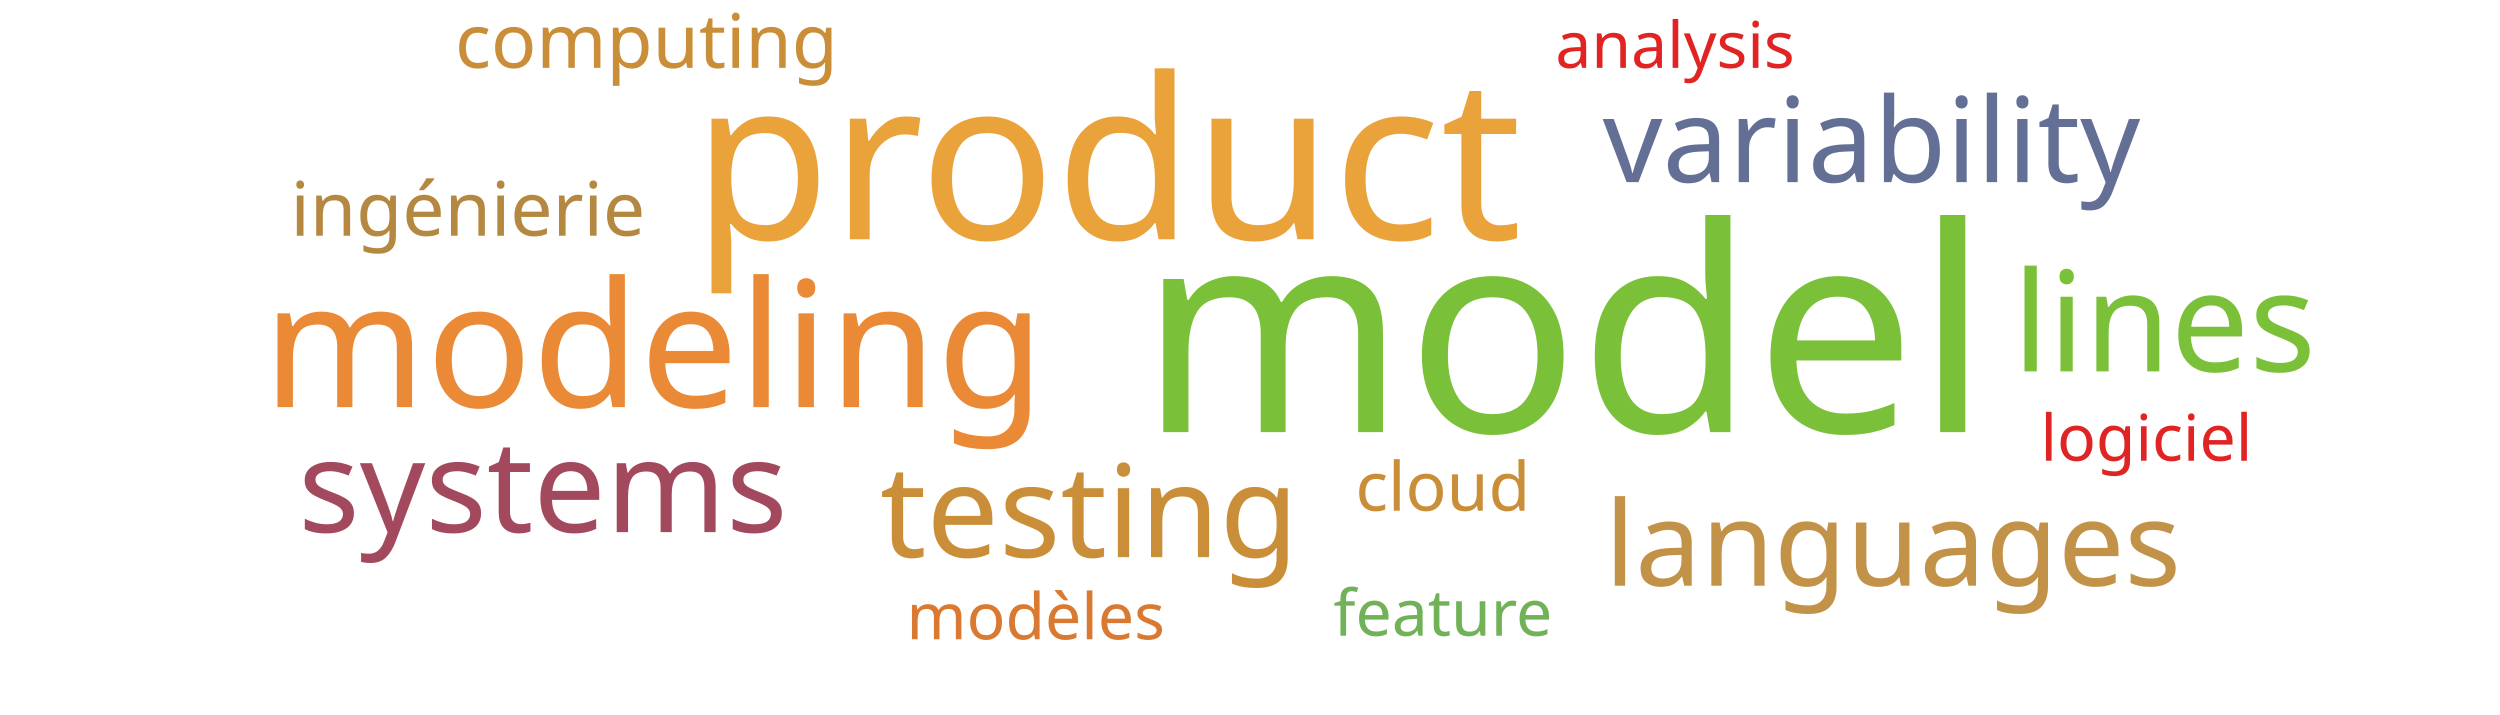
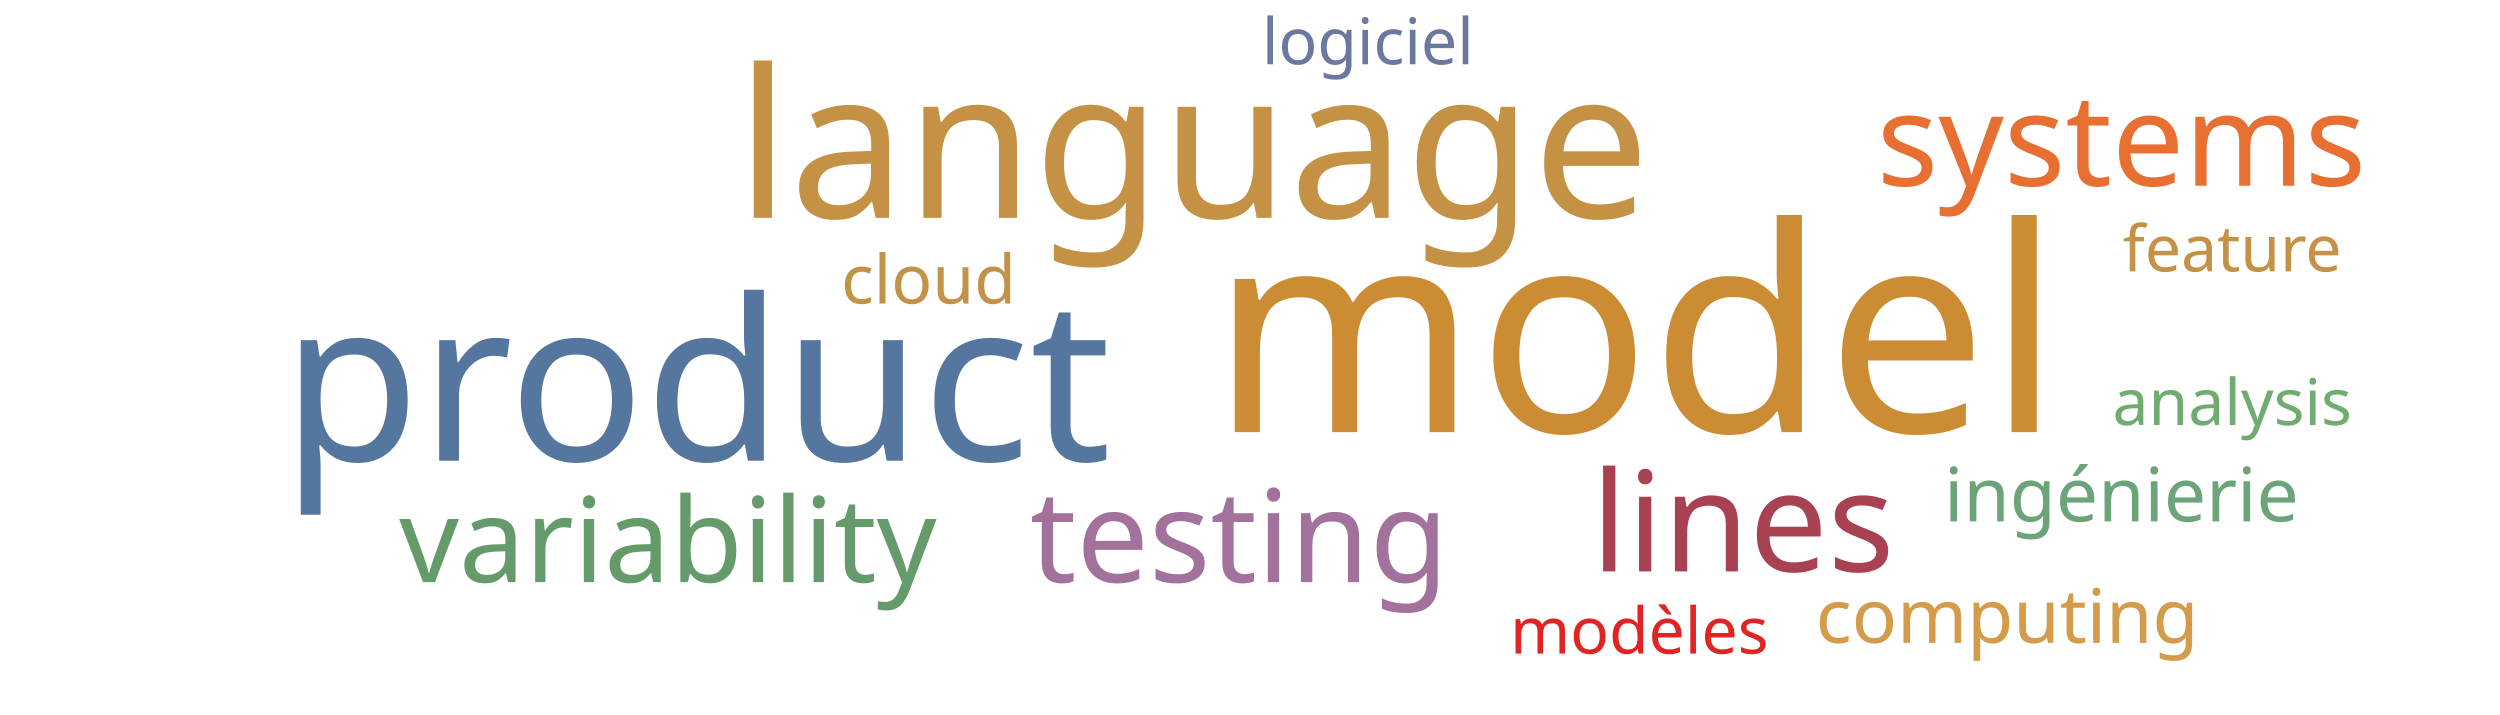
<svg xmlns="http://www.w3.org/2000/svg" width="700" height="200">
  <g transform="translate(350, 100)">
-     <text text-anchor="middle" style="font-family: Impact; font-size: 80px; fill: #7bc039" transform="translate(88,21)rotate(0)">model</text>
-     <text text-anchor="middle" style="font-family: Impact; font-size: 63px; fill: #eaa23b" transform="translate(-40,-33)rotate(0)">product</text>
-     <text text-anchor="middle" style="font-family: Impact; font-size: 49px; fill: #ea8a37" transform="translate(-167,14)rotate(0)">modeling</text>
-     <text text-anchor="middle" style="font-family: Impact; font-size: 39px; fill: #7bc039" transform="translate(256,4)rotate(0)">lines</text>
-     <text text-anchor="middle" style="font-family: Impact; font-size: 36px; fill: #ca8e38" transform="translate(-45,56)rotate(0)">testing</text>
-     <text text-anchor="middle" style="font-family: Impact; font-size: 36px; fill: #a3495e" transform="translate(-198,49)rotate(0)">systems</text>
-     <text text-anchor="middle" style="font-family: Impact; font-size: 33px; fill: #636f94" transform="translate(174,-49)rotate(0)">variability</text>
-     <text text-anchor="middle" style="font-family: Impact; font-size: 33px; fill: #c39249" transform="translate(180,64)rotate(0)">languages</text>
-     <text text-anchor="middle" style="font-family: Impact; font-size: 21px; fill: #b58842" transform="translate(-219,-34)rotate(0)">ingénierie</text>
-     <text text-anchor="middle" style="font-family: Impact; font-size: 21px; fill: #ca8e38" transform="translate(-169,-81)rotate(0)">computing</text>
-     <text text-anchor="middle" style="font-family: Impact; font-size: 19px; fill: #ca8e38" transform="translate(54,43)rotate(0)">cloud</text>
-     <text text-anchor="middle" style="font-family: Impact; font-size: 18px; fill: #71b258" transform="translate(54,78)rotate(0)">feature</text>
-     <text text-anchor="middle" style="font-family: Impact; font-size: 18px; fill: #e02424" transform="translate(119,-81)rotate(0)">analysis</text>
-     <text text-anchor="middle" style="font-family: Impact; font-size: 18px; fill: #da7931" transform="translate(-60,79)rotate(0)">modèles</text>
-     <text text-anchor="middle" style="font-family: Impact; font-size: 18px; fill: #e02424" transform="translate(251,29)rotate(0)">logiciel</text>
+     <text text-anchor="middle" style="font-family: Impact; font-size: 80px; fill: #cc8c34" transform="translate(108,21)rotate(0)">model</text>
+     <text text-anchor="middle" style="font-family: Impact; font-size: 63px; fill: #55769e" transform="translate(-155,29)rotate(0)">product</text>
+     <text text-anchor="middle" style="font-family: Impact; font-size: 58px; fill: #c59145" transform="translate(-16,-39)rotate(0)">language</text>
+     <text text-anchor="middle" style="font-family: Impact; font-size: 39px; fill: #a84152" transform="translate(138,60)rotate(0)">lines</text>
+     <text text-anchor="middle" style="font-family: Impact; font-size: 36px; fill: #a2729c" transform="translate(-3,63)rotate(0)">testing</text>
+     <text text-anchor="middle" style="font-family: Impact; font-size: 36px; fill: #e76f31" transform="translate(244,-48)rotate(0)">systems</text>
+     <text text-anchor="middle" style="font-family: Impact; font-size: 33px; fill: #659b6b" transform="translate(-163,63)rotate(0)">variability</text>
+     <text text-anchor="middle" style="font-family: Impact; font-size: 21px; fill: #6ca47a" transform="translate(244,46)rotate(0)">ingénierie</text>
+     <text text-anchor="middle" style="font-family: Impact; font-size: 21px; fill: #d49c4a" transform="translate(212,80)rotate(0)">computing</text>
+     <text text-anchor="middle" style="font-family: Impact; font-size: 19px; fill: #c39249" transform="translate(-90,-15)rotate(0)">cloud</text>
+     <text text-anchor="middle" style="font-family: Impact; font-size: 18px; fill: #c59145" transform="translate(275,-24)rotate(0)">feature</text>
+     <text text-anchor="middle" style="font-family: Impact; font-size: 18px; fill: #70ac6f" transform="translate(275,19)rotate(0)">analysis</text>
+     <text text-anchor="middle" style="font-family: Impact; font-size: 18px; fill: #e02424" transform="translate(109,83)rotate(0)">modèles</text>
+     <text text-anchor="middle" style="font-family: Impact; font-size: 18px; fill: #6b789f" transform="translate(33,-82)rotate(0)">logiciel</text>
  </g>
</svg>
